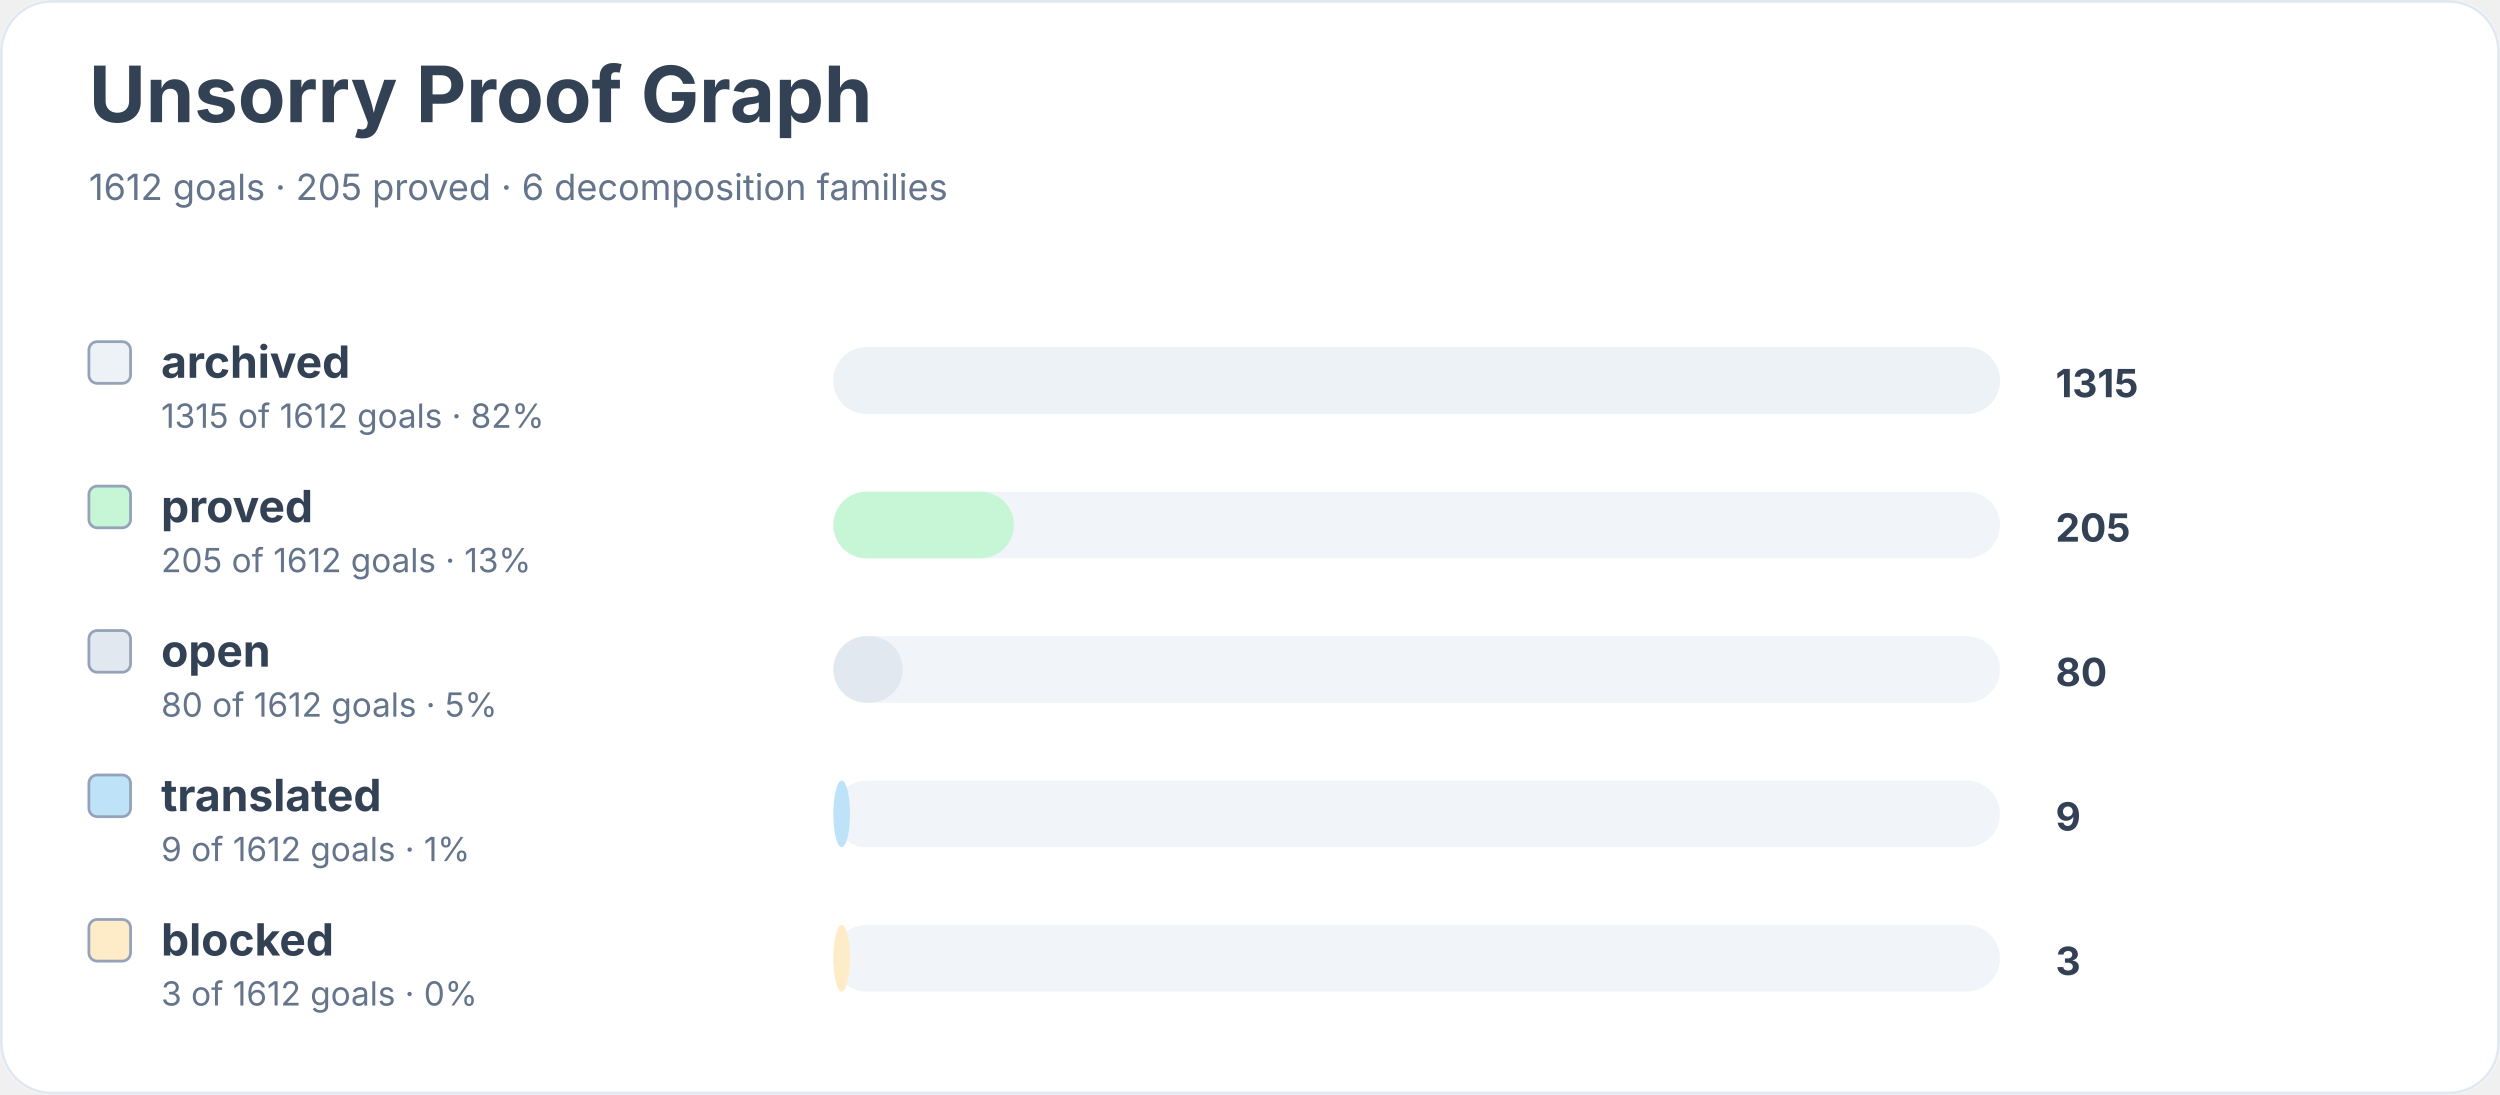
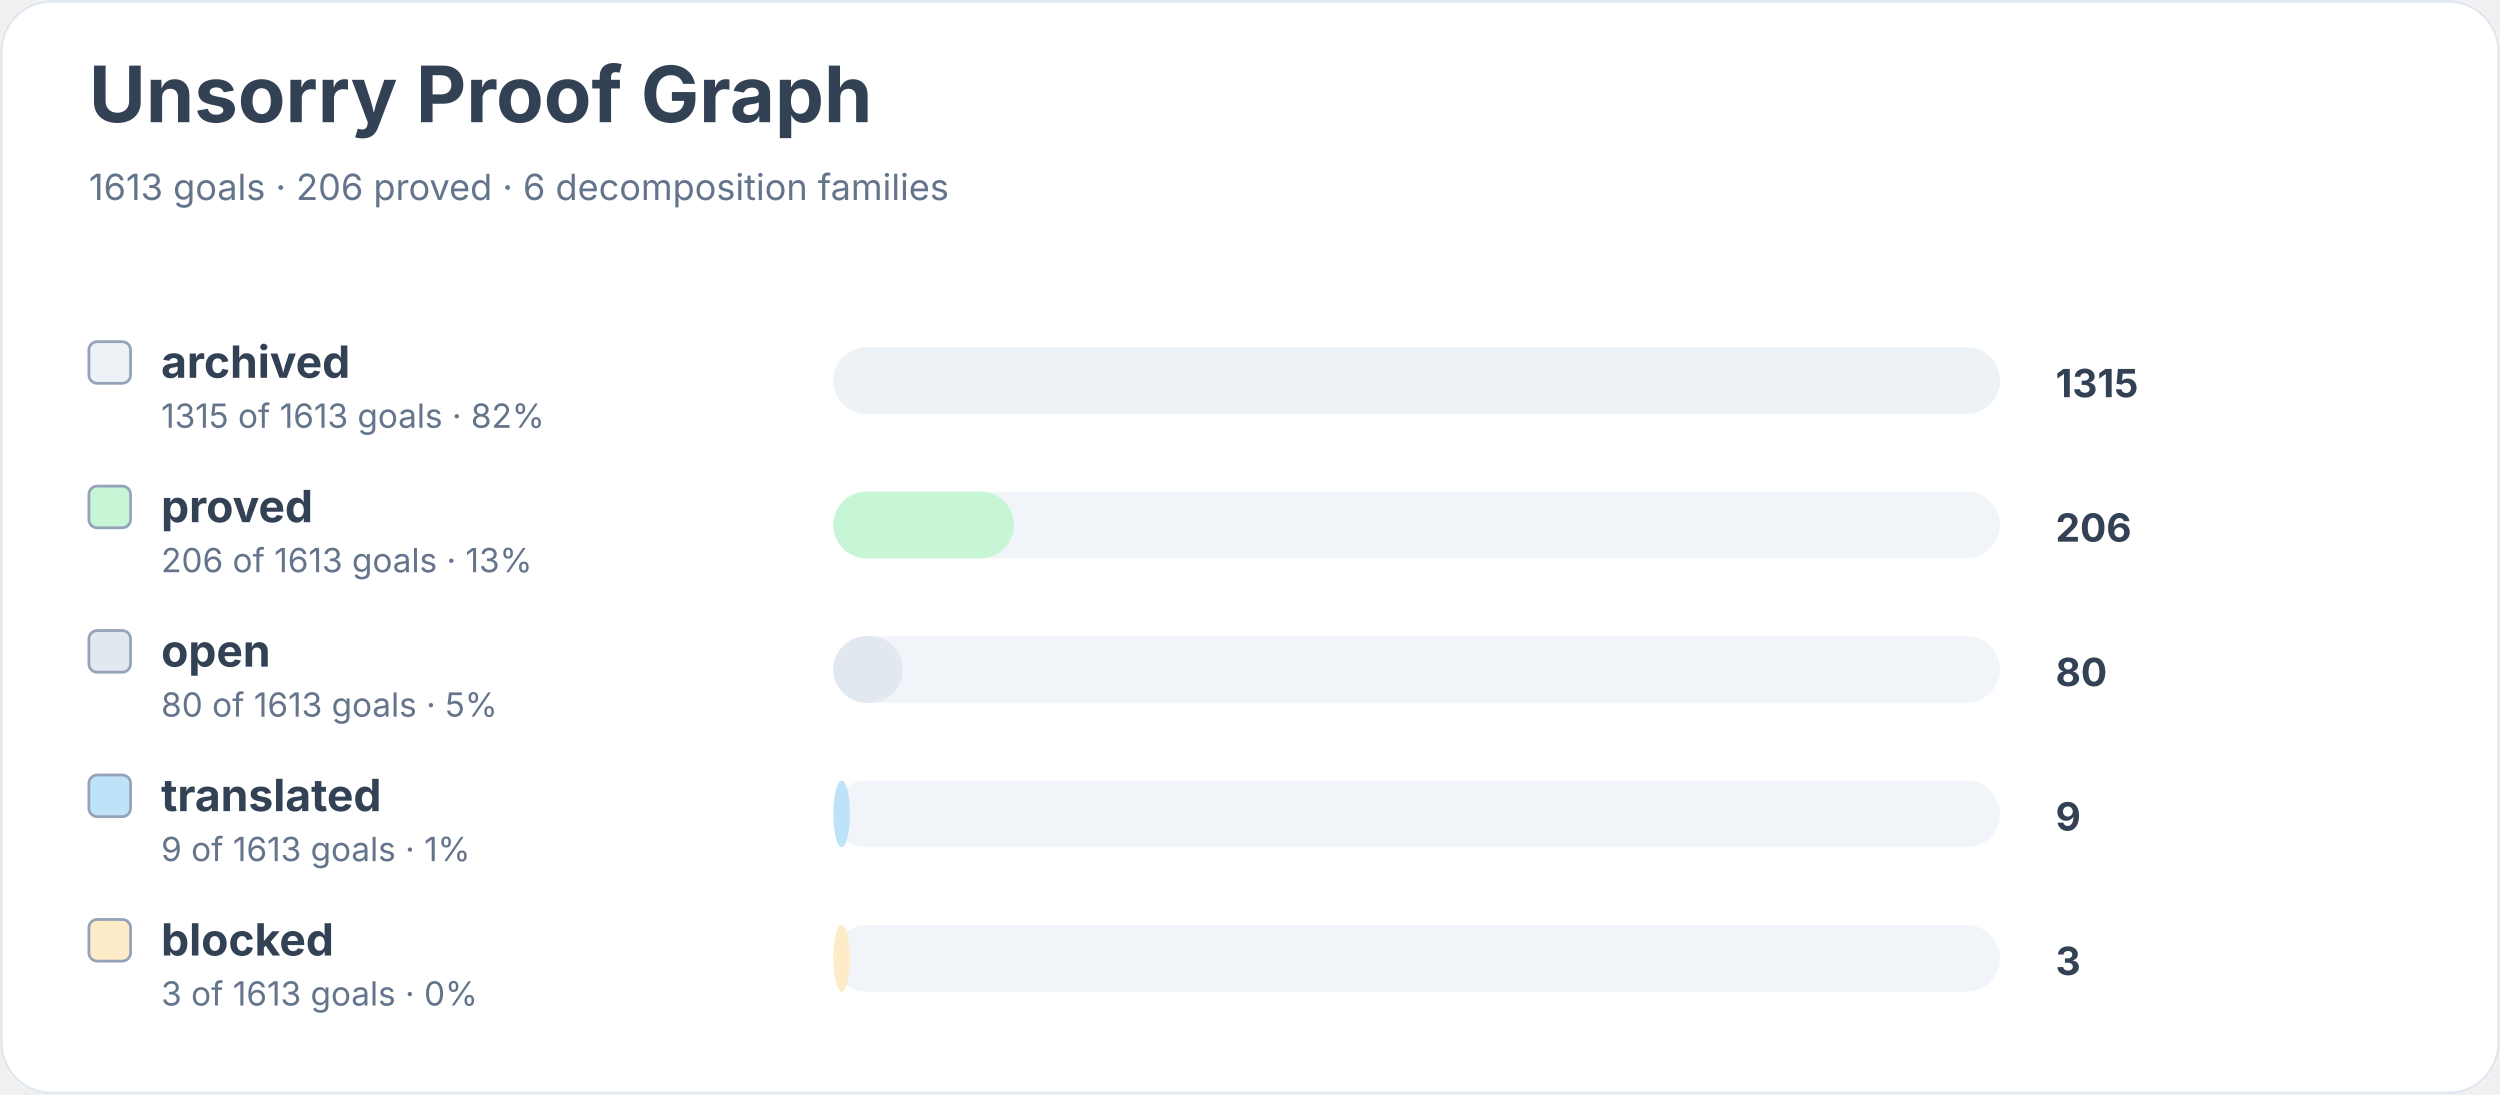
<svg xmlns="http://www.w3.org/2000/svg" width="900" height="394" viewBox="0 0 900 394" role="img" aria-labelledby="title desc">
  <rect width="900" height="100%" rx="18" fill="#ffffff" />
  <rect x="0.5" y="0.5" width="899" height="393" rx="18" fill="none" stroke="#e2e8f0" />
  <text x="32" y="44" font-family="Inter, system-ui, sans-serif" font-size="28" font-weight="700" fill="#334155">Unsorry Proof Graph</text>
-   <text x="32" y="72" font-family="Inter, system-ui, sans-serif" font-size="13" fill="#64748b">1612 goals · 205 proved · 6 decomposition families</text>
+   <text x="32" y="72" font-family="Inter, system-ui, sans-serif" font-size="13" fill="#64748b">1613 goals · 206 proved · 6 decomposition families</text>
  <rect x="32" y="123" width="15" height="15" rx="3" fill="#edf2f7" stroke="#94a3b8" />
  <text x="58" y="136" font-family="Inter, system-ui, sans-serif" font-size="16" font-weight="650" fill="#334155">archived</text>
-   <text x="58" y="154" font-family="Inter, system-ui, sans-serif" font-size="12" fill="#64748b">1315 of 1612 goals · 82%</text>
+   <text x="58" y="154" font-family="Inter, system-ui, sans-serif" font-size="12" fill="#64748b">1315 of 1613 goals · 82%</text>
  <rect x="300" y="125" width="420" height="24" rx="12" fill="#f1f5f9" />
  <rect x="300" y="125" width="420" height="24" rx="12" fill="#edf2f7" />
  <text x="740" y="143" font-family="Inter, system-ui, sans-serif" font-size="14" font-weight="700" fill="#334155">1315</text>
  <rect x="32" y="175" width="15" height="15" rx="3" fill="#c6f6d5" stroke="#94a3b8" />
  <text x="58" y="188" font-family="Inter, system-ui, sans-serif" font-size="16" font-weight="650" fill="#334155">proved</text>
-   <text x="58" y="206" font-family="Inter, system-ui, sans-serif" font-size="12" fill="#64748b">205 of 1612 goals · 13%</text>
+   <text x="58" y="206" font-family="Inter, system-ui, sans-serif" font-size="12" fill="#64748b">206 of 1613 goals · 13%</text>
  <rect x="300" y="177" width="420" height="24" rx="12" fill="#f1f5f9" />
  <rect x="300" y="177" width="65" height="24" rx="12" fill="#c6f6d5" />
-   <text x="740" y="195" font-family="Inter, system-ui, sans-serif" font-size="14" font-weight="700" fill="#334155">205</text>
+   <text x="740" y="195" font-family="Inter, system-ui, sans-serif" font-size="14" font-weight="700" fill="#334155">206</text>
  <rect x="32" y="227" width="15" height="15" rx="3" fill="#e2e8f0" stroke="#94a3b8" />
  <text x="58" y="240" font-family="Inter, system-ui, sans-serif" font-size="16" font-weight="650" fill="#334155">open</text>
-   <text x="58" y="258" font-family="Inter, system-ui, sans-serif" font-size="12" fill="#64748b">80 of 1612 goals · 5%</text>
+   <text x="58" y="258" font-family="Inter, system-ui, sans-serif" font-size="12" fill="#64748b">80 of 1613 goals · 5%</text>
  <rect x="300" y="229" width="420" height="24" rx="12" fill="#f1f5f9" />
  <rect x="300" y="229" width="25" height="24" rx="12" fill="#e2e8f0" />
  <text x="740" y="247" font-family="Inter, system-ui, sans-serif" font-size="14" font-weight="700" fill="#334155">80</text>
  <rect x="32" y="279" width="15" height="15" rx="3" fill="#bee3f8" stroke="#94a3b8" />
  <text x="58" y="292" font-family="Inter, system-ui, sans-serif" font-size="16" font-weight="650" fill="#334155">translated</text>
-   <text x="58" y="310" font-family="Inter, system-ui, sans-serif" font-size="12" fill="#64748b">9 of 1612 goals · 1%</text>
+   <text x="58" y="310" font-family="Inter, system-ui, sans-serif" font-size="12" fill="#64748b">9 of 1613 goals · 1%</text>
  <rect x="300" y="281" width="420" height="24" rx="12" fill="#f1f5f9" />
  <rect x="300" y="281" width="6" height="24" rx="12" fill="#bee3f8" />
  <text x="740" y="299" font-family="Inter, system-ui, sans-serif" font-size="14" font-weight="700" fill="#334155">9</text>
  <rect x="32" y="331" width="15" height="15" rx="3" fill="#feebc8" stroke="#94a3b8" />
  <text x="58" y="344" font-family="Inter, system-ui, sans-serif" font-size="16" font-weight="650" fill="#334155">blocked</text>
-   <text x="58" y="362" font-family="Inter, system-ui, sans-serif" font-size="12" fill="#64748b">3 of 1612 goals · 0%</text>
+   <text x="58" y="362" font-family="Inter, system-ui, sans-serif" font-size="12" fill="#64748b">3 of 1613 goals · 0%</text>
  <rect x="300" y="333" width="420" height="24" rx="12" fill="#f1f5f9" />
  <rect x="300" y="333" width="6" height="24" rx="12" fill="#feebc8" />
  <text x="740" y="351" font-family="Inter, system-ui, sans-serif" font-size="14" font-weight="700" fill="#334155">3</text>
</svg>
